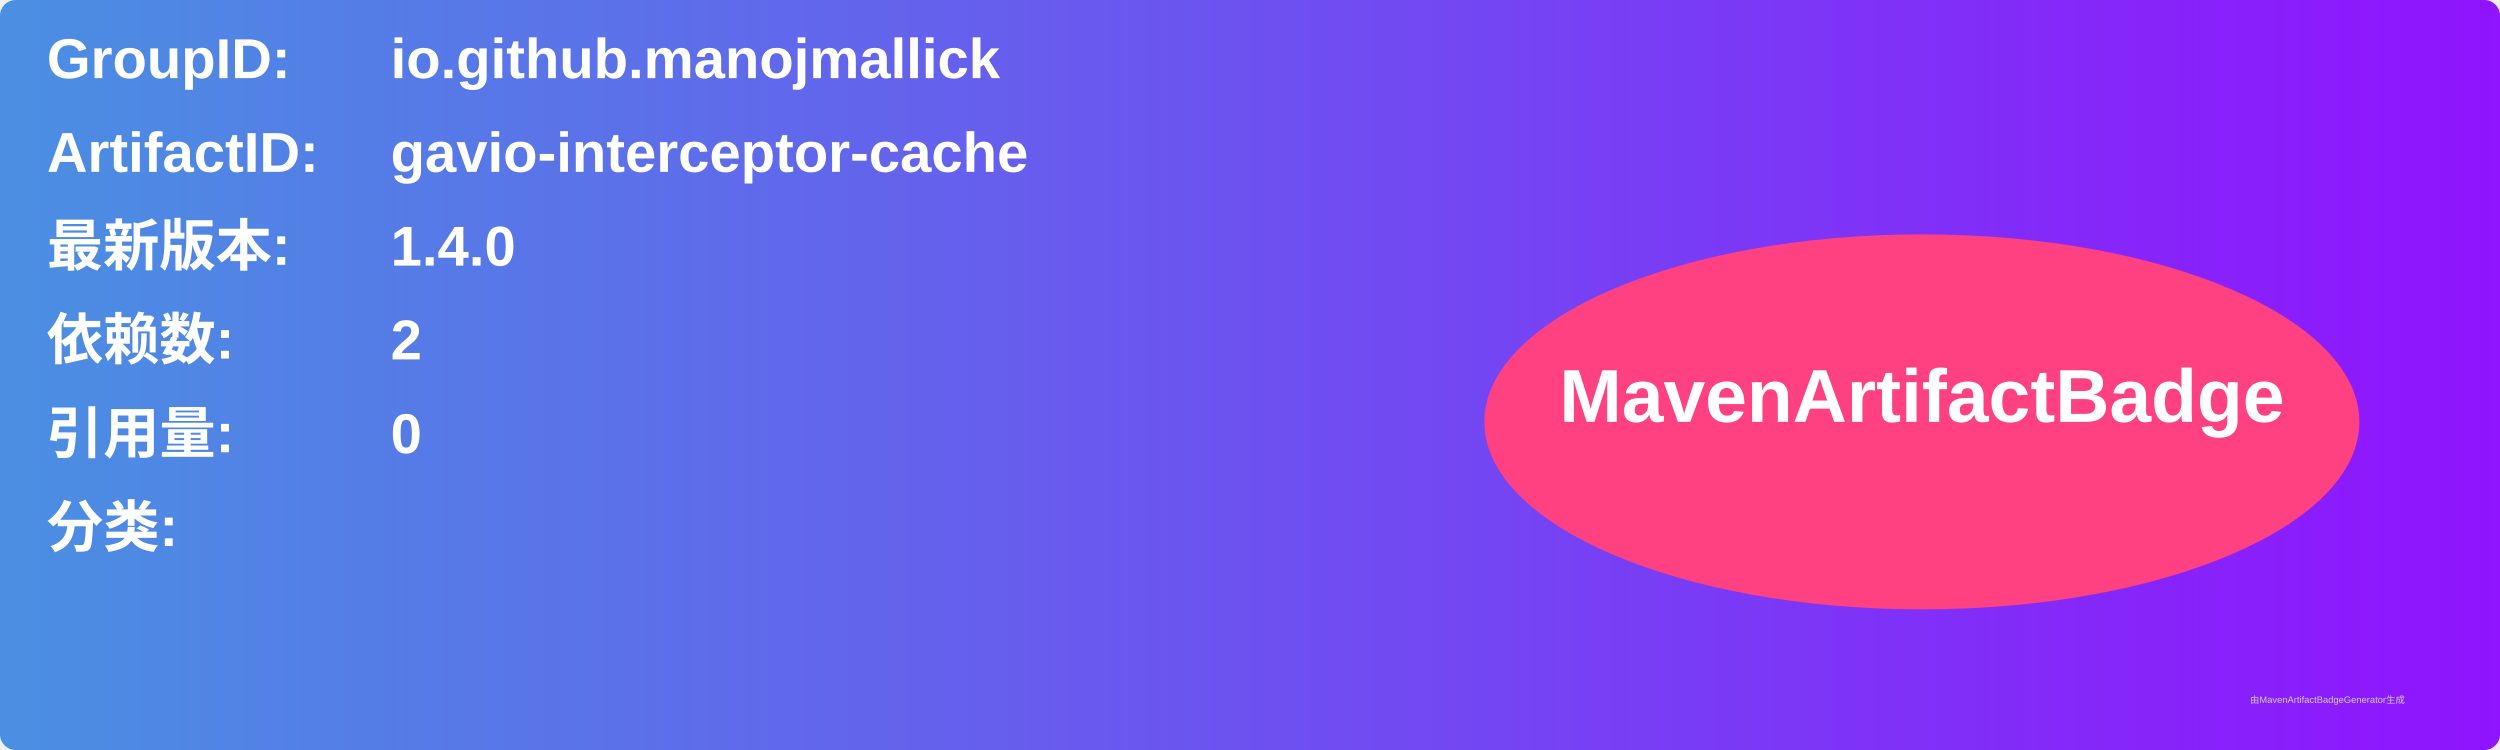
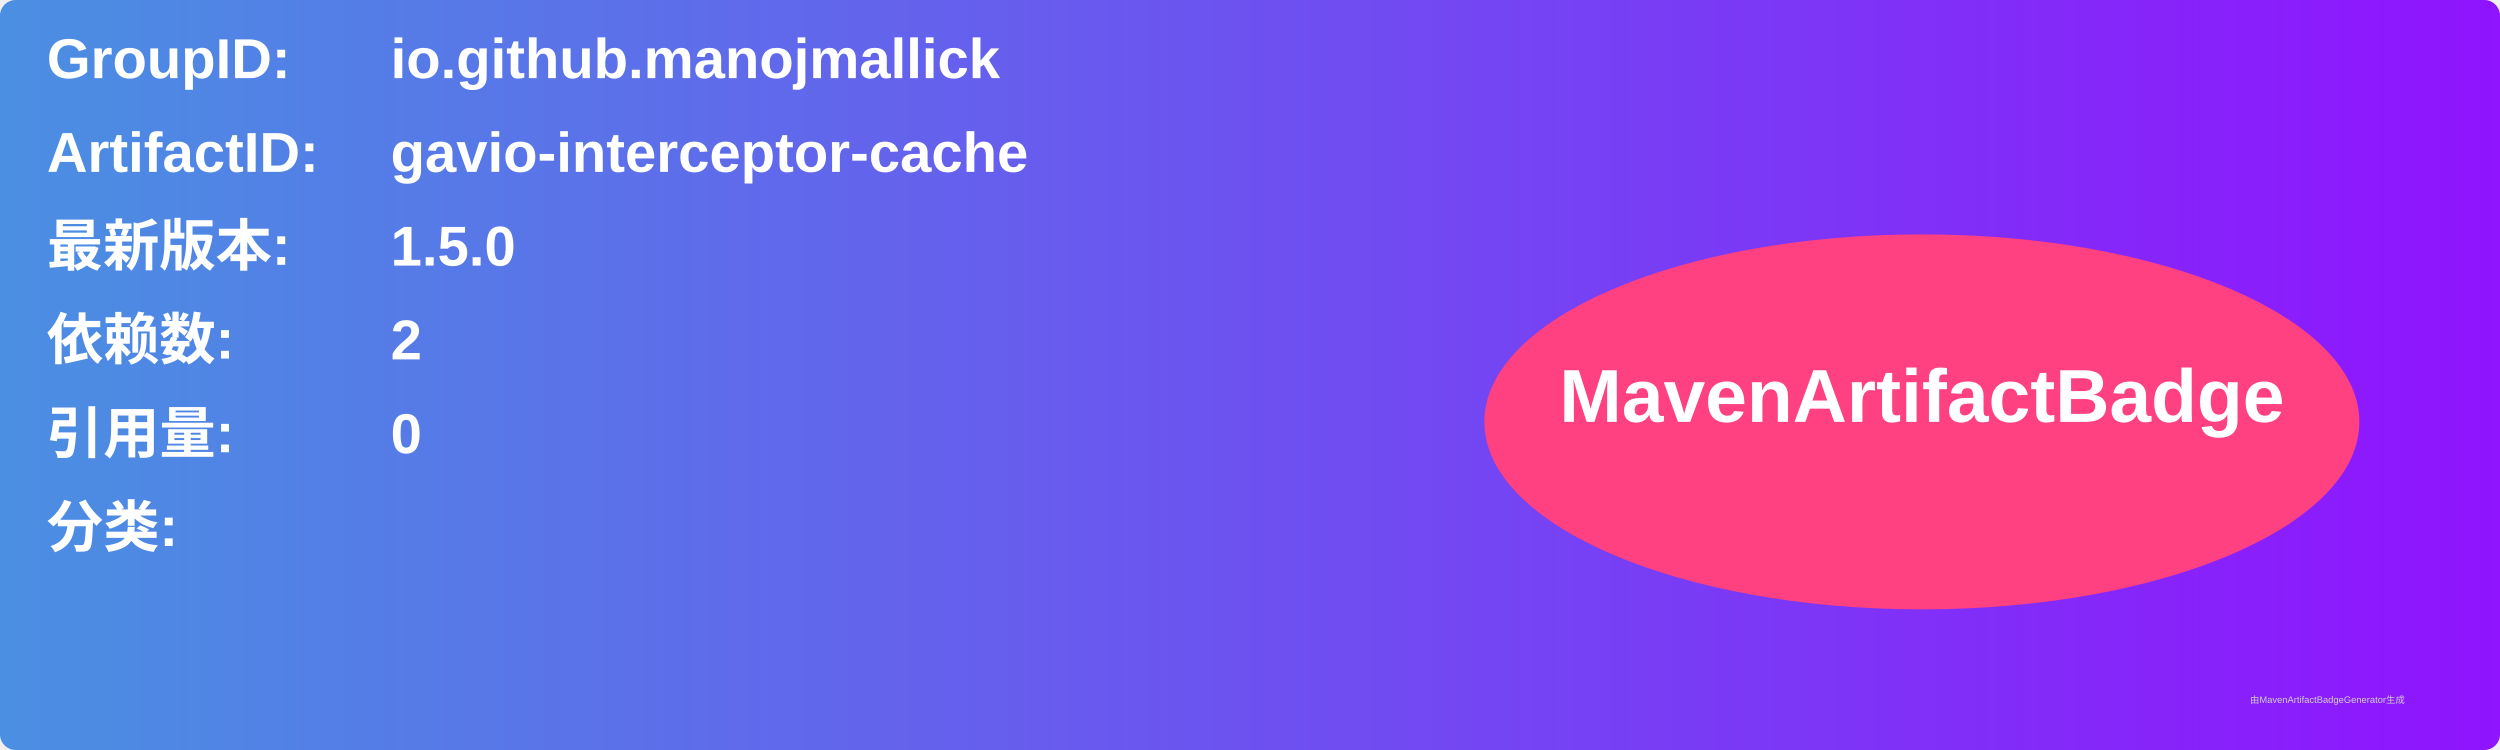
<svg xmlns="http://www.w3.org/2000/svg" width="800" height="240" viewBox="0 0 800 240">
  <linearGradient id="grad" x1="0%" y1="0%" x2="100%" y2="0%">
    <stop offset="0%" stop-color="#4a90e2" />
    <stop offset="100%" stop-color="#9013fe" />
  </linearGradient>
  <rect width="100%" height="100%" rx="5" ry="5" fill="url(#grad)" />
  <g transform="translate(15, 15)">
    <text x="0" y="10" font-family="Arial" font-size="18" fill="white" font-weight="bold" width="260">GroupID:</text>
    <text x="110" y="10" font-family="Arial" font-size="18" fill="white" font-weight="bold" width="460">io.github.manojmallick</text>
    <text x="0" y="40" font-family="Arial" font-size="18" fill="white" font-weight="bold" width="260">ArtifactID:</text>
    <text x="110" y="40" font-family="Arial" font-size="18" fill="white" font-weight="bold" width="460">gavio-interceptor-cache</text>
    <text x="0" y="70" font-family="Arial" font-size="18" fill="white" font-weight="bold">最新版本:</text>
    <text x="110" y="70" font-family="Arial" font-size="18" fill="white" font-weight="bold">
-       <tspan font-weight="bold">1.4.0</tspan>
+       <tspan font-weight="bold">1.5.0</tspan>
    </text>
    <text x="0" y="100" font-family="Arial" font-size="18" fill="white" font-weight="bold">依赖数: </text>
    <text x="110" y="100" font-family="Arial" font-size="18" fill="white">
      <tspan font-weight="bold">2</tspan>
    </text>
    <text x="0" y="130" font-family="Arial" font-size="18" fill="white" font-weight="bold">引用量: </text>
    <text x="110" y="130" font-family="Arial" font-size="18" fill="white">
      <tspan font-weight="bold">0</tspan>
    </text>
    <text x="0" y="160" font-family="Arial" font-size="18" fill="white" font-weight="bold">分类:</text>
    <text x="10" y="190" font-family="Arial" font-size="10" fill="white">
      <tspan font-weight="bold" />
    </text>
    <ellipse cx="600" cy="120" rx="140" ry="60" fill="#ff4081" />
    <text x="600" y="120" text-anchor="middle" font-family="Arial" font-size="24" fill="white" font-weight="bold">MavenArtifactBadge</text>
  </g>
  <text x="720" y="225" font-family="Arial" font-size="3" fill="#d0d0d0">由MavenArtifactBadgeGenerator生成</text>
</svg>
